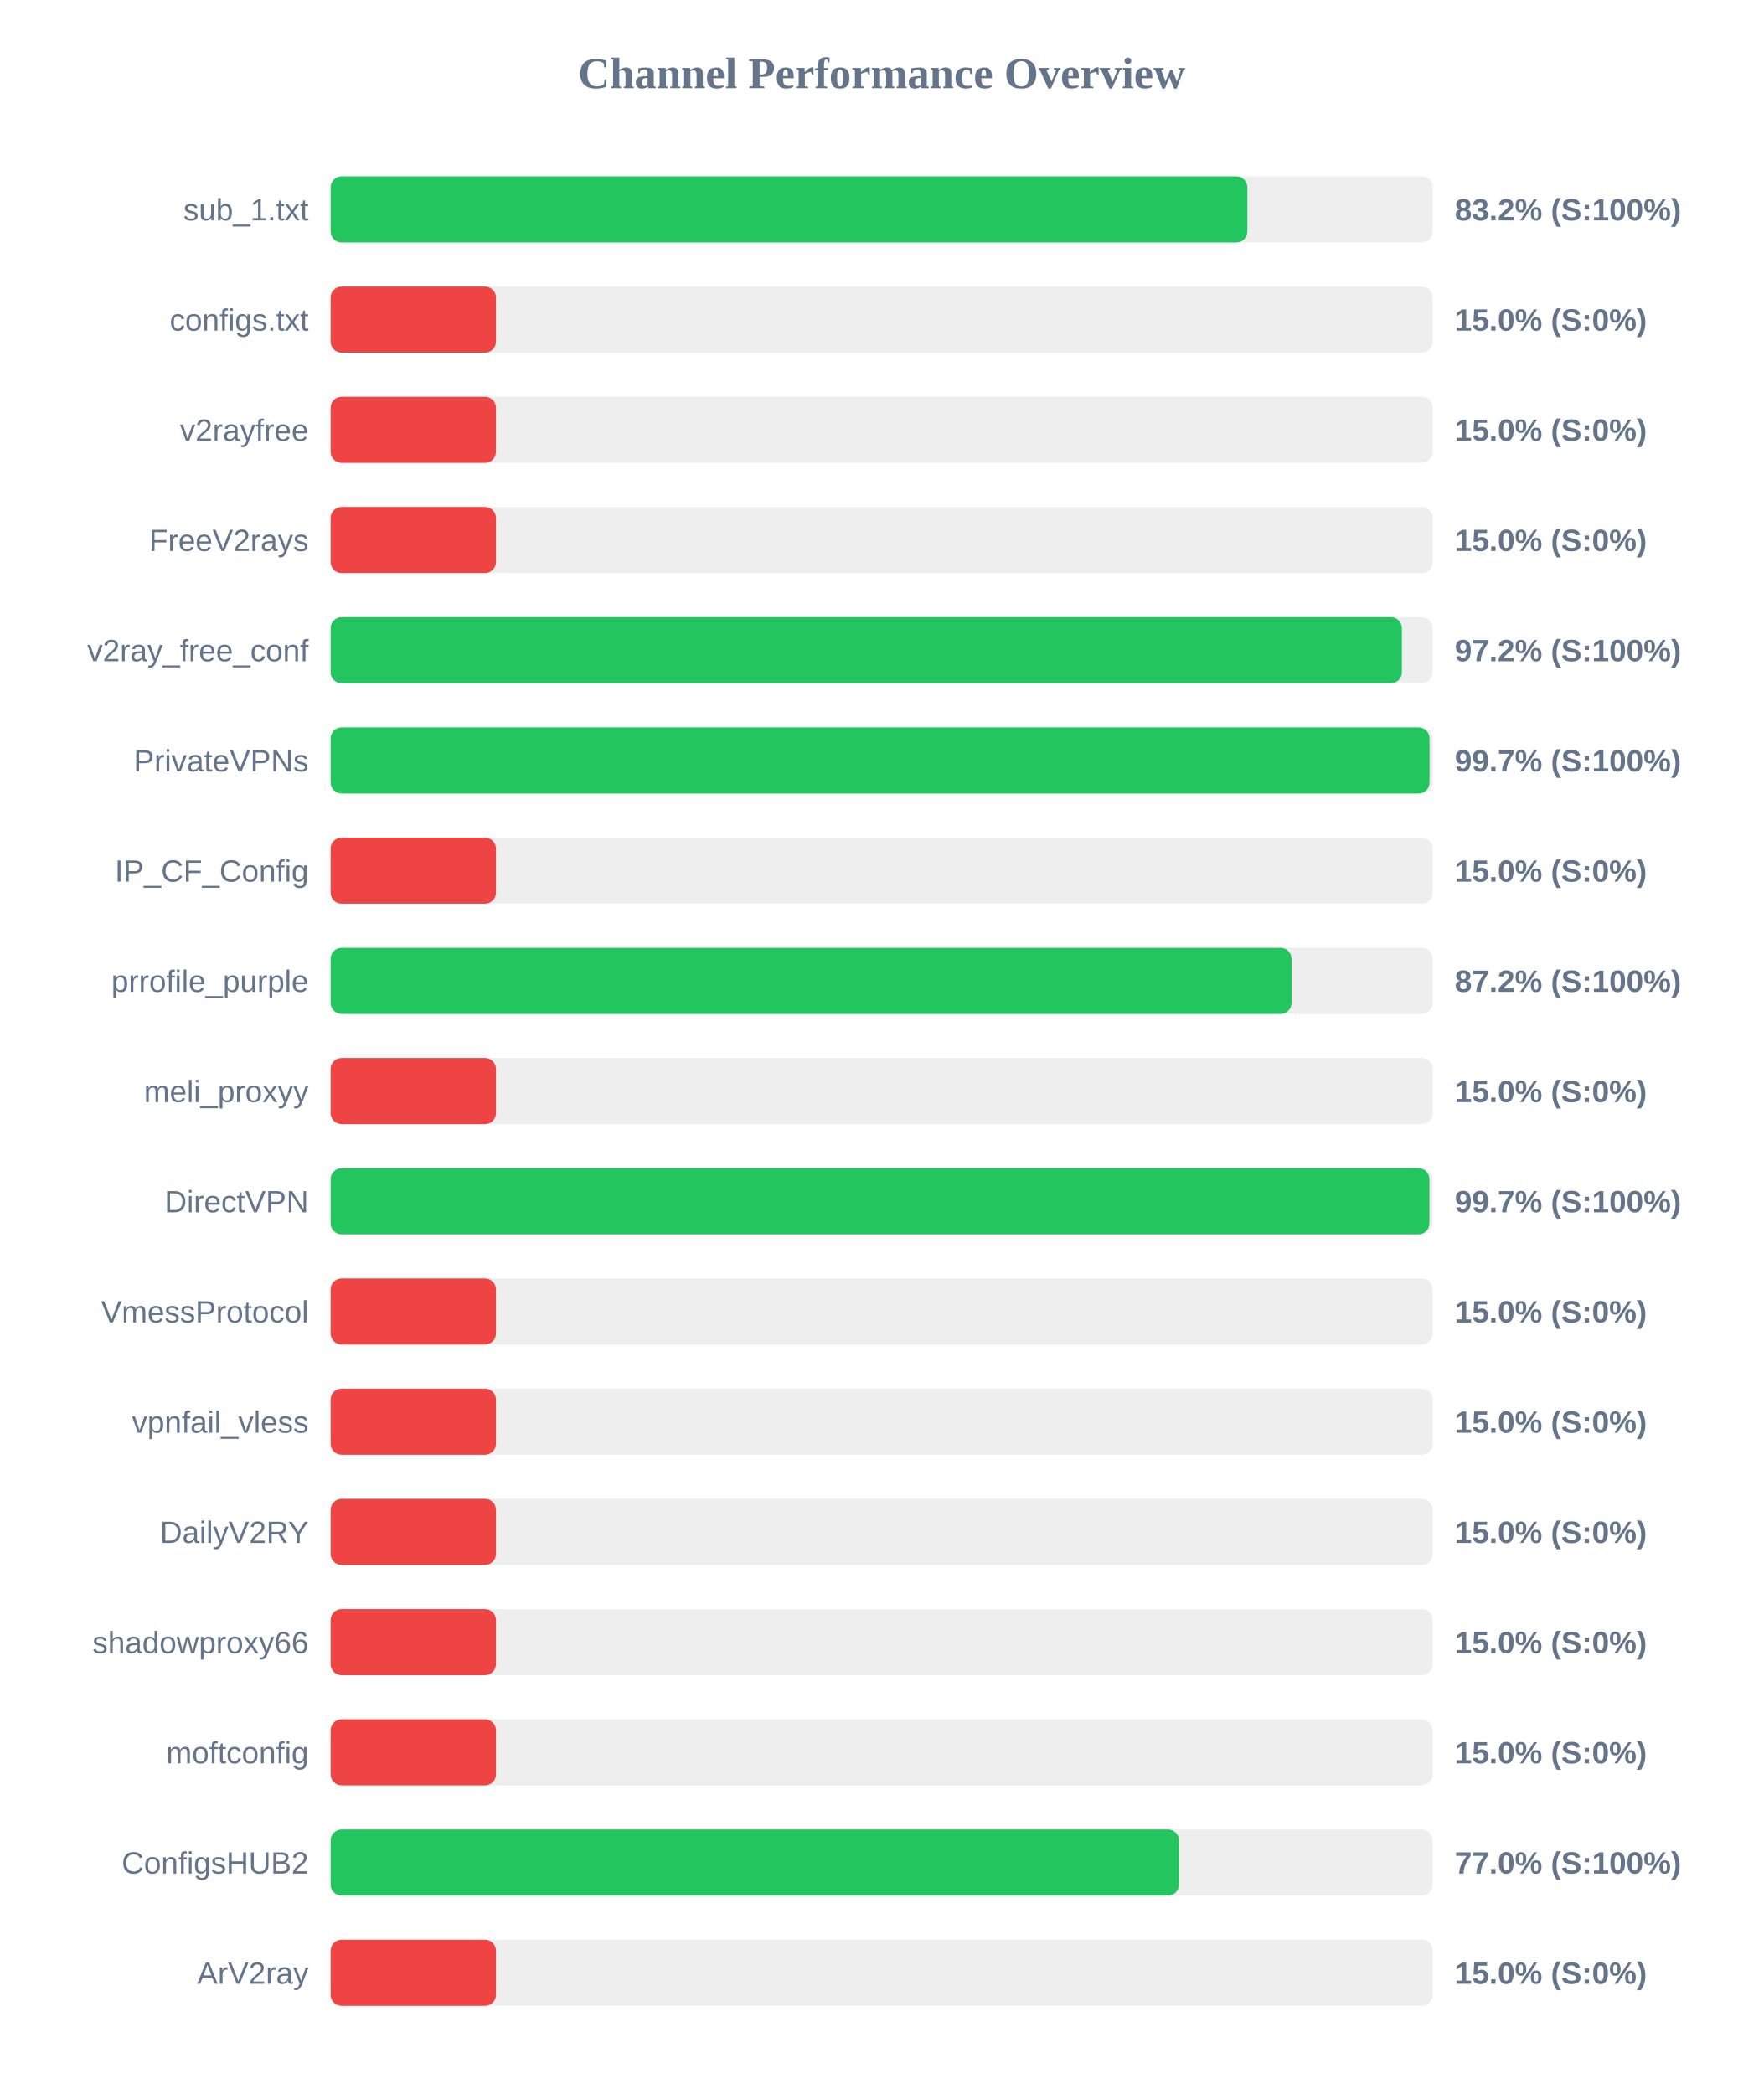
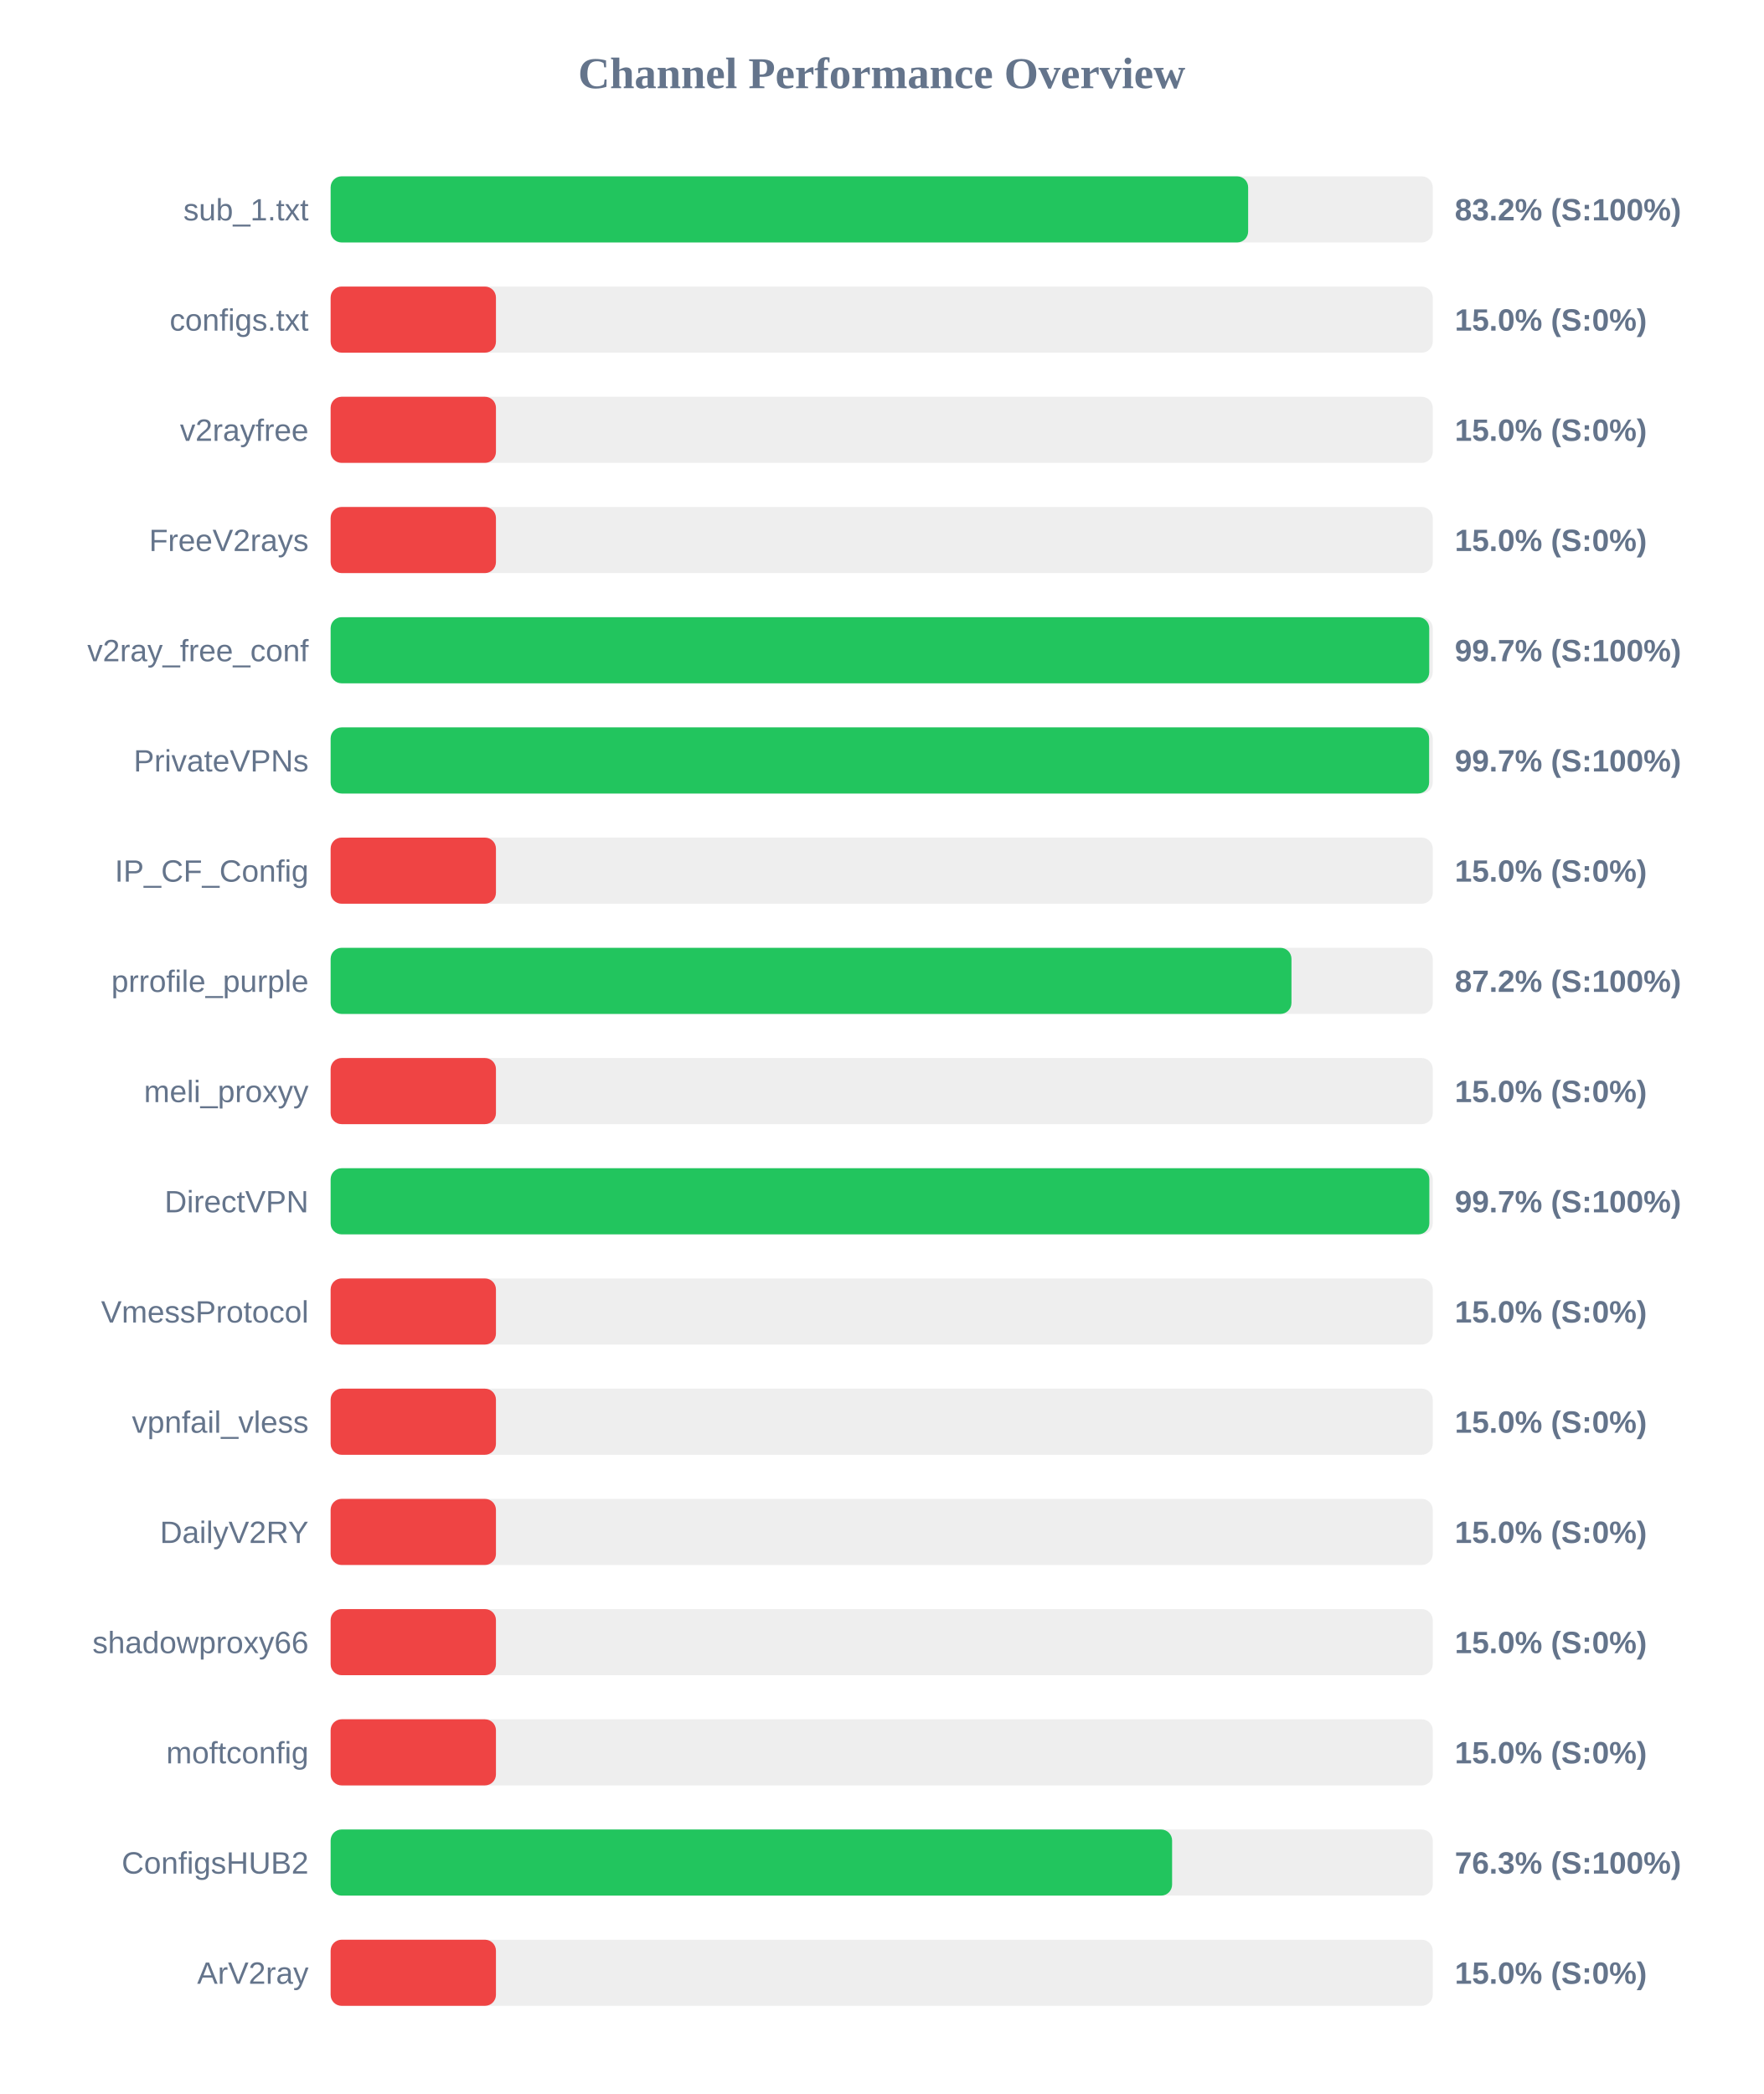
<svg xmlns="http://www.w3.org/2000/svg" width="800" height="950" version="1.1">
  <style>
        .row { font: 14px Arial; fill: #64748b; }
        .score { font: bold 14px Arial; fill: #64748b; }
    </style>
  <text x="400" y="40" text-anchor="middle" font-size="20px" font-weight="bold" fill="#64748b">Channel Performance Overview</text>
  <rect x="150" y="80" width="500" height="30" fill="#eee" rx="5" />
-   <rect x="150" y="80" width="415.9" height="30" fill="#22c55e" rx="5" />
+   <rect x="150" y="80" width="416.25" height="30" fill="#22c55e" rx="5" />
  <text x="140" y="100" text-anchor="end" class="row">sub_1.txt</text>
  <text x="660" y="100" text-anchor="start" class="score">83.2% (S:100%)</text>
  <rect x="150" y="130" width="500" height="30" fill="#eee" rx="5" />
  <rect x="150" y="130" width="75.0" height="30" fill="#ef4444" rx="5" />
  <text x="140" y="150" text-anchor="end" class="row">configs.txt</text>
  <text x="660" y="150" text-anchor="start" class="score">15.0% (S:0%)</text>
  <rect x="150" y="180" width="500" height="30" fill="#eee" rx="5" />
  <rect x="150" y="180" width="75.0" height="30" fill="#ef4444" rx="5" />
  <text x="140" y="200" text-anchor="end" class="row">v2rayfree</text>
  <text x="660" y="200" text-anchor="start" class="score">15.0% (S:0%)</text>
  <rect x="150" y="230" width="500" height="30" fill="#eee" rx="5" />
  <rect x="150" y="230" width="75.0" height="30" fill="#ef4444" rx="5" />
  <text x="140" y="250" text-anchor="end" class="row">FreeV2rays</text>
  <text x="660" y="250" text-anchor="start" class="score">15.0% (S:0%)</text>
  <rect x="150" y="280" width="500" height="30" fill="#eee" rx="5" />
-   <rect x="150" y="280" width="486.0" height="30" fill="#22c55e" rx="5" />
+   <rect x="150" y="280" width="498.4" height="30" fill="#22c55e" rx="5" />
  <text x="140" y="300" text-anchor="end" class="row">v2ray_free_conf</text>
-   <text x="660" y="300" text-anchor="start" class="score">97.2% (S:100%)</text>
+   <text x="660" y="300" text-anchor="start" class="score">99.7% (S:100%)</text>
  <rect x="150" y="330" width="500" height="30" fill="#eee" rx="5" />
-   <rect x="150" y="330" width="498.55" height="30" fill="#22c55e" rx="5" />
+   <rect x="150" y="330" width="498.35" height="30" fill="#22c55e" rx="5" />
  <text x="140" y="350" text-anchor="end" class="row">PrivateVPNs</text>
  <text x="660" y="350" text-anchor="start" class="score">99.7% (S:100%)</text>
  <rect x="150" y="380" width="500" height="30" fill="#eee" rx="5" />
  <rect x="150" y="380" width="75.0" height="30" fill="#ef4444" rx="5" />
  <text x="140" y="400" text-anchor="end" class="row">IP_CF_Config</text>
  <text x="660" y="400" text-anchor="start" class="score">15.0% (S:0%)</text>
  <rect x="150" y="430" width="500" height="30" fill="#eee" rx="5" />
-   <rect x="150" y="430" width="435.95" height="30" fill="#22c55e" rx="5" />
+   <rect x="150" y="430" width="435.9" height="30" fill="#22c55e" rx="5" />
  <text x="140" y="450" text-anchor="end" class="row">prrofile_purple</text>
  <text x="660" y="450" text-anchor="start" class="score">87.2% (S:100%)</text>
  <rect x="150" y="480" width="500" height="30" fill="#eee" rx="5" />
  <rect x="150" y="480" width="75.0" height="30" fill="#ef4444" rx="5" />
  <text x="140" y="500" text-anchor="end" class="row">meli_proxyy</text>
  <text x="660" y="500" text-anchor="start" class="score">15.0% (S:0%)</text>
  <rect x="150" y="530" width="500" height="30" fill="#eee" rx="5" />
-   <rect x="150" y="530" width="498.5" height="30" fill="#22c55e" rx="5" />
+   <rect x="150" y="530" width="498.45" height="30" fill="#22c55e" rx="5" />
  <text x="140" y="550" text-anchor="end" class="row">DirectVPN</text>
  <text x="660" y="550" text-anchor="start" class="score">99.7% (S:100%)</text>
  <rect x="150" y="580" width="500" height="30" fill="#eee" rx="5" />
  <rect x="150" y="580" width="75.0" height="30" fill="#ef4444" rx="5" />
  <text x="140" y="600" text-anchor="end" class="row">VmessProtocol</text>
  <text x="660" y="600" text-anchor="start" class="score">15.0% (S:0%)</text>
  <rect x="150" y="630" width="500" height="30" fill="#eee" rx="5" />
  <rect x="150" y="630" width="75.0" height="30" fill="#ef4444" rx="5" />
  <text x="140" y="650" text-anchor="end" class="row">vpnfail_vless</text>
  <text x="660" y="650" text-anchor="start" class="score">15.0% (S:0%)</text>
  <rect x="150" y="680" width="500" height="30" fill="#eee" rx="5" />
  <rect x="150" y="680" width="75.0" height="30" fill="#ef4444" rx="5" />
  <text x="140" y="700" text-anchor="end" class="row">DailyV2RY</text>
  <text x="660" y="700" text-anchor="start" class="score">15.0% (S:0%)</text>
  <rect x="150" y="730" width="500" height="30" fill="#eee" rx="5" />
  <rect x="150" y="730" width="75.0" height="30" fill="#ef4444" rx="5" />
  <text x="140" y="750" text-anchor="end" class="row">shadowproxy66</text>
  <text x="660" y="750" text-anchor="start" class="score">15.0% (S:0%)</text>
  <rect x="150" y="780" width="500" height="30" fill="#eee" rx="5" />
  <rect x="150" y="780" width="75.0" height="30" fill="#ef4444" rx="5" />
  <text x="140" y="800" text-anchor="end" class="row">moftconfig</text>
  <text x="660" y="800" text-anchor="start" class="score">15.0% (S:0%)</text>
  <rect x="150" y="830" width="500" height="30" fill="#eee" rx="5" />
-   <rect x="150" y="830" width="384.9" height="30" fill="#22c55e" rx="5" />
+   <rect x="150" y="830" width="381.75" height="30" fill="#22c55e" rx="5" />
  <text x="140" y="850" text-anchor="end" class="row">ConfigsHUB2</text>
-   <text x="660" y="850" text-anchor="start" class="score">77.0% (S:100%)</text>
+   <text x="660" y="850" text-anchor="start" class="score">76.3% (S:100%)</text>
  <rect x="150" y="880" width="500" height="30" fill="#eee" rx="5" />
  <rect x="150" y="880" width="75.0" height="30" fill="#ef4444" rx="5" />
  <text x="140" y="900" text-anchor="end" class="row">ArV2ray</text>
  <text x="660" y="900" text-anchor="start" class="score">15.0% (S:0%)</text>
</svg>
